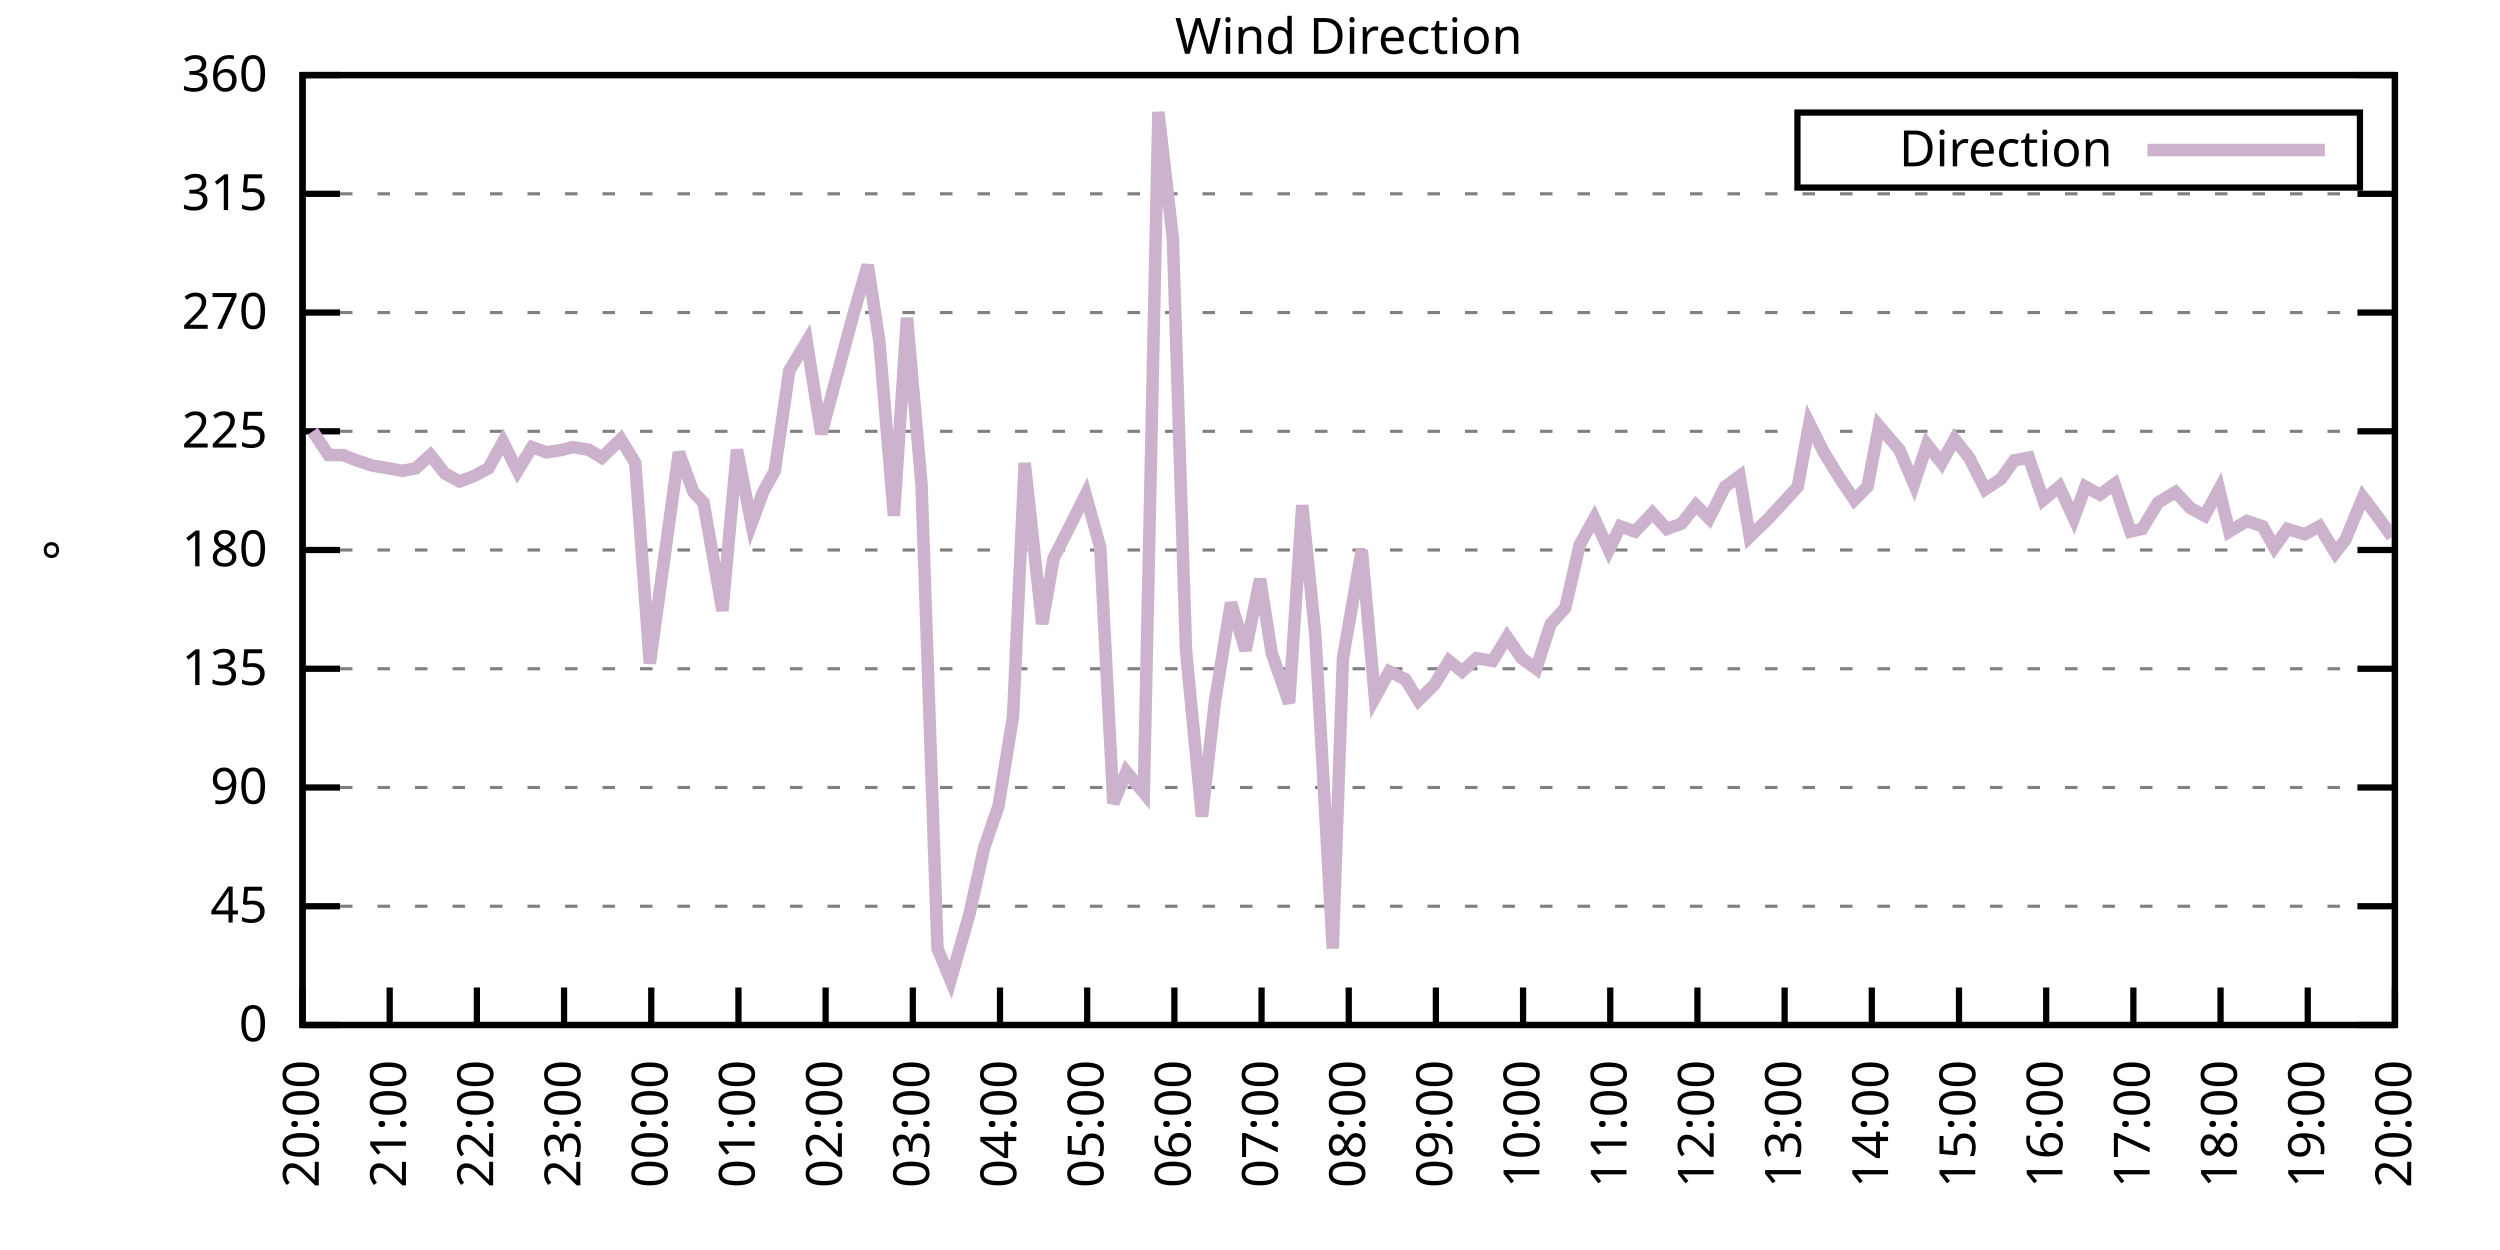
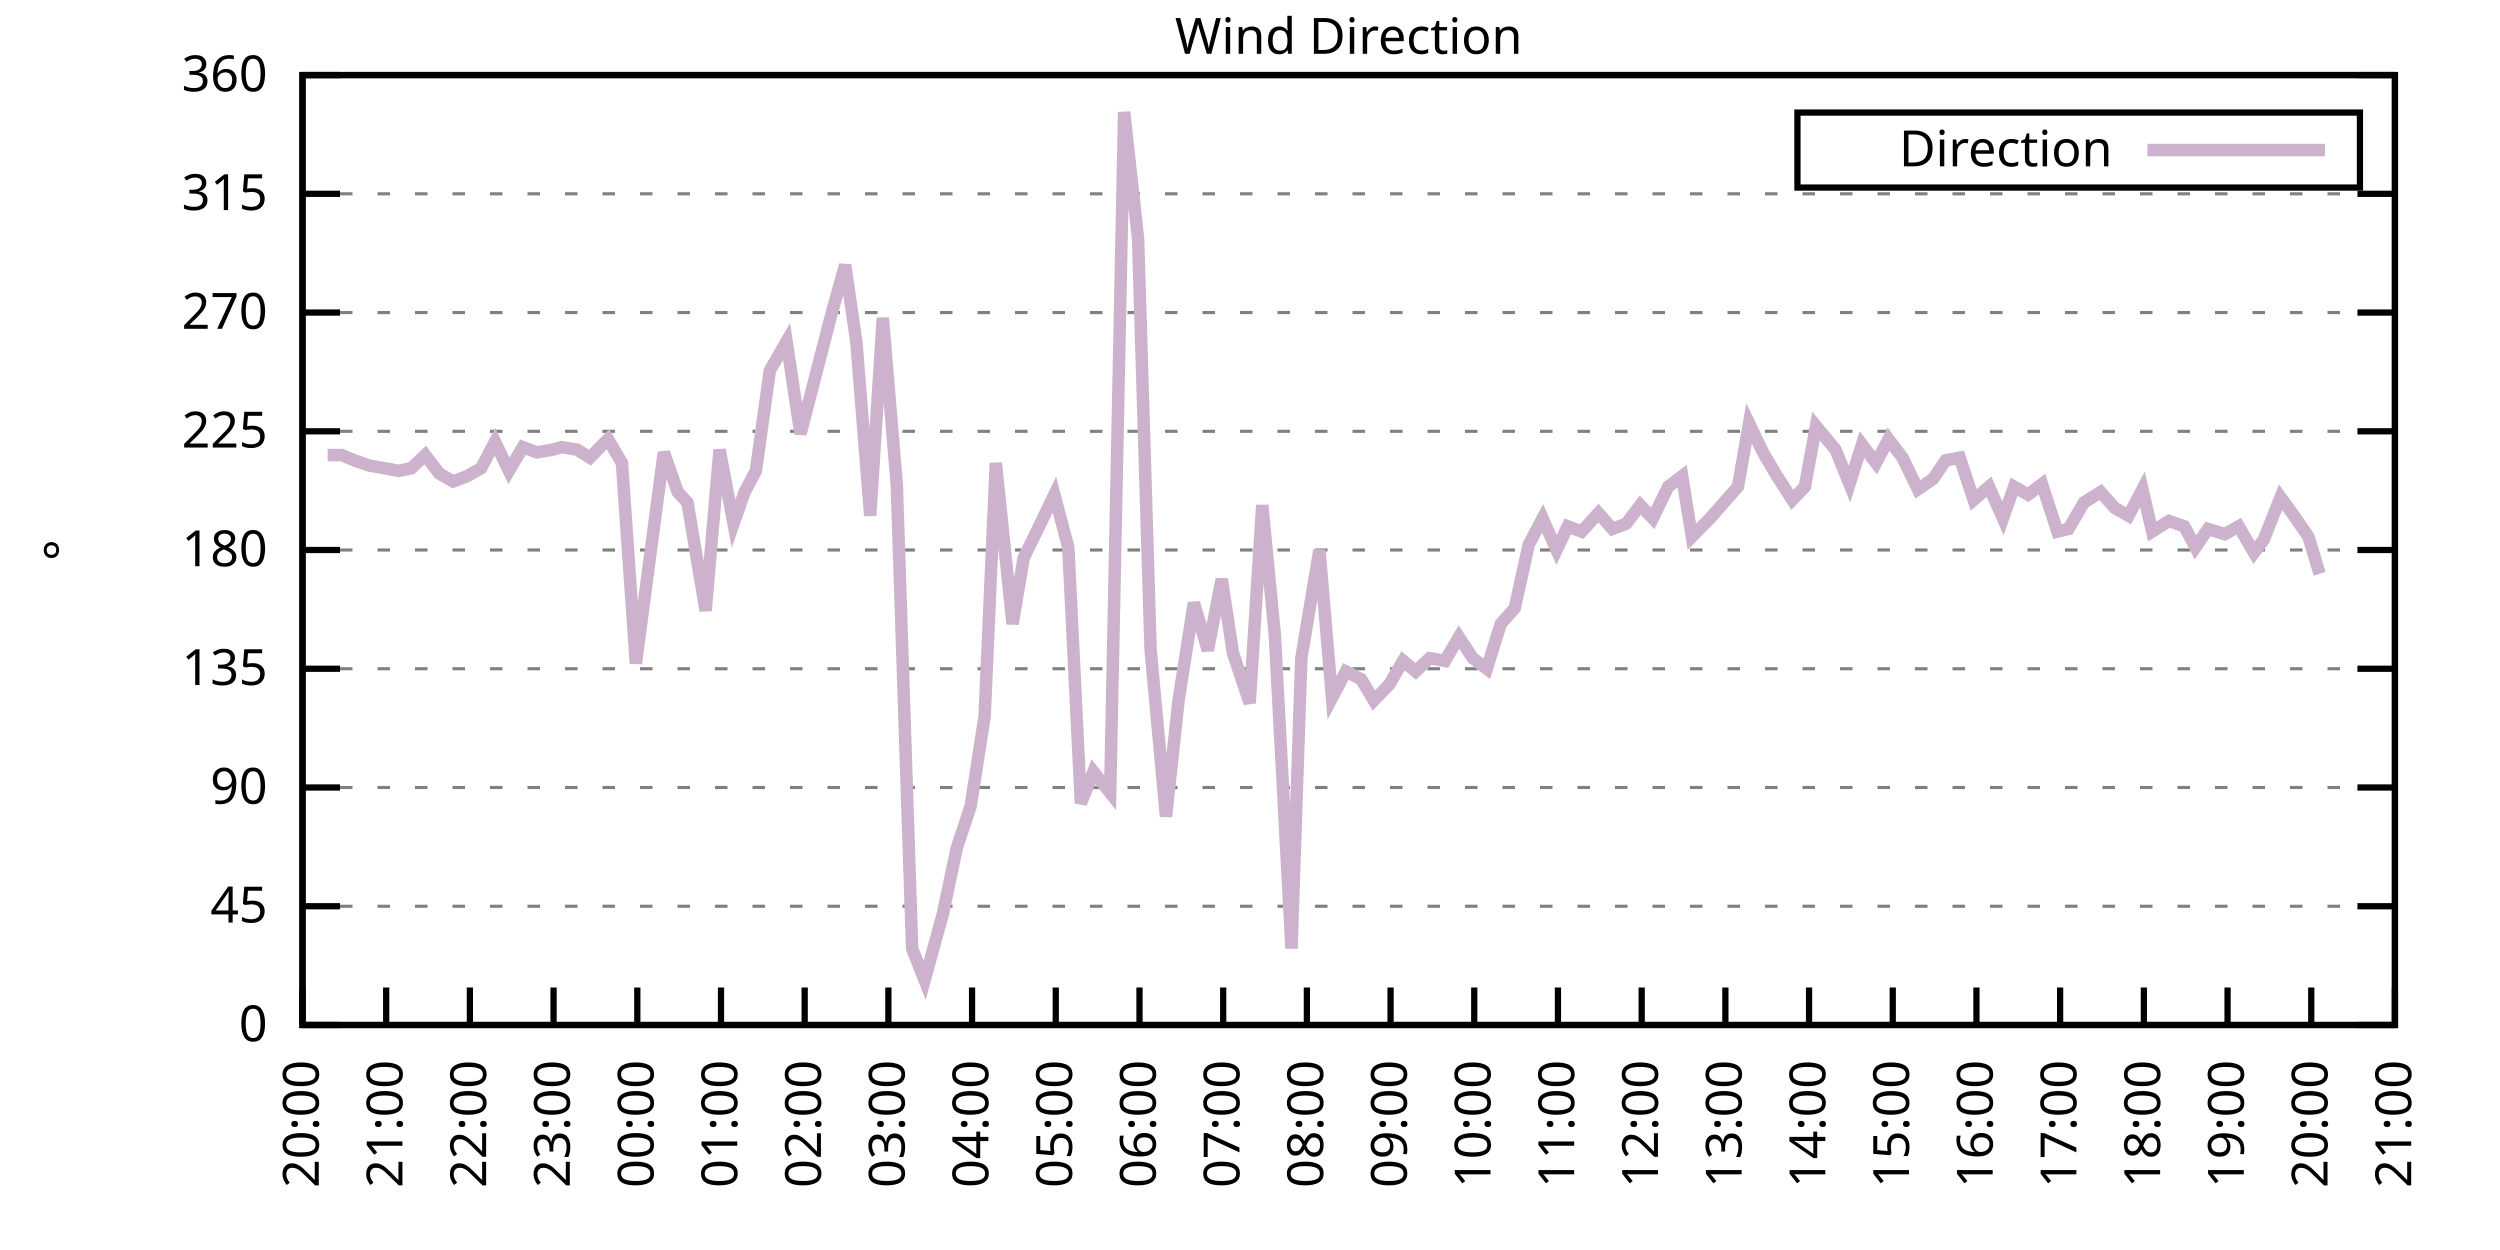
<svg xmlns="http://www.w3.org/2000/svg" xmlns:xlink="http://www.w3.org/1999/xlink" width="400" height="200" viewBox="0 0 400 200">
  <g id="gnuplot_canvas">
    <rect x="0" y="0" width="400" height="200" fill="none" />
    <defs>
      <circle id="gpDot" r="0.5" stroke-width="0.5" stroke="currentColor" />
      <path id="gpPt0" stroke-width="0.333" stroke="currentColor" d="M-1,0 h2 M0,-1 v2" />
      <path id="gpPt1" stroke-width="0.333" stroke="currentColor" d="M-1,-1 L1,1 M1,-1 L-1,1" />
      <path id="gpPt2" stroke-width="0.333" stroke="currentColor" d="M-1,0 L1,0 M0,-1 L0,1 M-1,-1 L1,1 M-1,1 L1,-1" />
      <rect id="gpPt3" stroke-width="0.333" stroke="currentColor" x="-1" y="-1" width="2" height="2" />
      <rect id="gpPt4" stroke-width="0.333" stroke="currentColor" fill="currentColor" x="-1" y="-1" width="2" height="2" />
      <circle id="gpPt5" stroke-width="0.333" stroke="currentColor" cx="0" cy="0" r="1" />
      <use xlink:href="#gpPt5" id="gpPt6" fill="currentColor" stroke="none" />
      <path id="gpPt7" stroke-width="0.333" stroke="currentColor" d="M0,-1.33 L-1.33,0.67 L1.33,0.67 z" />
      <use xlink:href="#gpPt7" id="gpPt8" fill="currentColor" stroke="none" />
      <use xlink:href="#gpPt7" id="gpPt9" stroke="currentColor" transform="rotate(180)" />
      <use xlink:href="#gpPt9" id="gpPt10" fill="currentColor" stroke="none" />
      <use xlink:href="#gpPt3" id="gpPt11" stroke="currentColor" transform="rotate(45)" />
      <use xlink:href="#gpPt11" id="gpPt12" fill="currentColor" stroke="none" />
      <path id="gpPt13" stroke-width="0.333" stroke="currentColor" d="M0,1.330 L1.265,0.411 L0.782,-1.067 L-0.782,-1.076 L-1.265,0.411 z" />
      <use xlink:href="#gpPt13" id="gpPt14" fill="currentColor" stroke="none" />
      <filter id="textbox" filterUnits="objectBoundingBox" x="0" y="0" height="1" width="1">
        <feFlood flood-color="white" flood-opacity="1" result="bgnd" />
        <feComposite in="SourceGraphic" in2="bgnd" operator="atop" />
      </filter>
      <filter id="greybox" filterUnits="objectBoundingBox" x="0" y="0" height="1" width="1">
        <feFlood flood-color="lightgrey" flood-opacity="1" result="grey" />
        <feComposite in="SourceGraphic" in2="grey" operator="atop" />
      </filter>
    </defs>
    <g fill="none" color="white" stroke="currentColor" stroke-width="1.00" stroke-linecap="butt" stroke-linejoin="miter">
</g>
    <g fill="none" color="black" stroke="currentColor" stroke-width="1.00" stroke-linecap="butt" stroke-linejoin="miter">
      <g stroke="none" shape-rendering="crispEdges">
        <polygon fill="rgb(255, 255, 255)" points="48.40,164.00 383.18,164.00 383.18,12.02 48.40,12.02 " />
      </g>
    </g>
    <g fill="none" color="black" stroke="currentColor" stroke-width="1.00" stroke-linecap="butt" stroke-linejoin="miter">
</g>
    <g fill="none" color="black" stroke="black" stroke-width="0.50" stroke-linecap="butt" stroke-linejoin="miter">
</g>
    <g fill="none" color="gray" stroke="currentColor" stroke-width="0.50" stroke-linecap="butt" stroke-linejoin="miter">
      <path stroke="gray" stroke-dasharray="2,4" class="gridline" d="M48.40,164.00 L383.19,164.00  " />
    </g>
    <g fill="none" color="gray" stroke="gray" stroke-width="1.00" stroke-linecap="butt" stroke-linejoin="miter">
</g>
    <g fill="none" color="black" stroke="currentColor" stroke-width="1.00" stroke-linecap="butt" stroke-linejoin="miter">
      <path stroke="black" d="M48.40,164.00 L54.40,164.00 M383.19,164.00 L377.19,164.00  " />
      <g transform="translate(42.80,166.60)" stroke="none" fill="black" font-family="Sans" font-size="8.00" text-anchor="end">
        <text>
          <tspan font-family="Sans"> 0</tspan>
        </text>
      </g>
    </g>
    <g fill="none" color="black" stroke="currentColor" stroke-width="1.00" stroke-linecap="butt" stroke-linejoin="miter">
</g>
    <g fill="none" color="black" stroke="black" stroke-width="0.50" stroke-linecap="butt" stroke-linejoin="miter">
</g>
    <g fill="none" color="gray" stroke="currentColor" stroke-width="0.50" stroke-linecap="butt" stroke-linejoin="miter">
      <path stroke="gray" stroke-dasharray="2,4" class="gridline" d="M48.40,145.00 L383.19,145.00  " />
    </g>
    <g fill="none" color="gray" stroke="gray" stroke-width="1.00" stroke-linecap="butt" stroke-linejoin="miter">
</g>
    <g fill="none" color="black" stroke="currentColor" stroke-width="1.00" stroke-linecap="butt" stroke-linejoin="miter">
      <path stroke="black" d="M48.40,145.00 L54.40,145.00 M383.19,145.00 L377.19,145.00  " />
      <g transform="translate(42.80,147.60)" stroke="none" fill="black" font-family="Sans" font-size="8.00" text-anchor="end">
        <text>
          <tspan font-family="Sans"> 45</tspan>
        </text>
      </g>
    </g>
    <g fill="none" color="black" stroke="currentColor" stroke-width="1.00" stroke-linecap="butt" stroke-linejoin="miter">
</g>
    <g fill="none" color="black" stroke="black" stroke-width="0.50" stroke-linecap="butt" stroke-linejoin="miter">
</g>
    <g fill="none" color="gray" stroke="currentColor" stroke-width="0.50" stroke-linecap="butt" stroke-linejoin="miter">
      <path stroke="gray" stroke-dasharray="2,4" class="gridline" d="M48.40,126.00 L383.19,126.00  " />
    </g>
    <g fill="none" color="gray" stroke="gray" stroke-width="1.00" stroke-linecap="butt" stroke-linejoin="miter">
</g>
    <g fill="none" color="black" stroke="currentColor" stroke-width="1.00" stroke-linecap="butt" stroke-linejoin="miter">
      <path stroke="black" d="M48.40,126.00 L54.40,126.00 M383.19,126.00 L377.19,126.00  " />
      <g transform="translate(42.80,128.60)" stroke="none" fill="black" font-family="Sans" font-size="8.00" text-anchor="end">
        <text>
          <tspan font-family="Sans"> 90</tspan>
        </text>
      </g>
    </g>
    <g fill="none" color="black" stroke="currentColor" stroke-width="1.00" stroke-linecap="butt" stroke-linejoin="miter">
</g>
    <g fill="none" color="black" stroke="black" stroke-width="0.50" stroke-linecap="butt" stroke-linejoin="miter">
</g>
    <g fill="none" color="gray" stroke="currentColor" stroke-width="0.50" stroke-linecap="butt" stroke-linejoin="miter">
      <path stroke="gray" stroke-dasharray="2,4" class="gridline" d="M48.40,107.00 L383.19,107.00  " />
    </g>
    <g fill="none" color="gray" stroke="gray" stroke-width="1.00" stroke-linecap="butt" stroke-linejoin="miter">
</g>
    <g fill="none" color="black" stroke="currentColor" stroke-width="1.00" stroke-linecap="butt" stroke-linejoin="miter">
      <path stroke="black" d="M48.40,107.00 L54.40,107.00 M383.19,107.00 L377.19,107.00  " />
      <g transform="translate(42.80,109.60)" stroke="none" fill="black" font-family="Sans" font-size="8.00" text-anchor="end">
        <text>
          <tspan font-family="Sans"> 135</tspan>
        </text>
      </g>
    </g>
    <g fill="none" color="black" stroke="currentColor" stroke-width="1.00" stroke-linecap="butt" stroke-linejoin="miter">
</g>
    <g fill="none" color="black" stroke="black" stroke-width="0.50" stroke-linecap="butt" stroke-linejoin="miter">
</g>
    <g fill="none" color="gray" stroke="currentColor" stroke-width="0.50" stroke-linecap="butt" stroke-linejoin="miter">
      <path stroke="gray" stroke-dasharray="2,4" class="gridline" d="M48.40,88.00 L383.19,88.00  " />
    </g>
    <g fill="none" color="gray" stroke="gray" stroke-width="1.00" stroke-linecap="butt" stroke-linejoin="miter">
</g>
    <g fill="none" color="black" stroke="currentColor" stroke-width="1.00" stroke-linecap="butt" stroke-linejoin="miter">
      <path stroke="black" d="M48.40,88.00 L54.40,88.00 M383.19,88.00 L377.19,88.00  " />
      <g transform="translate(42.80,90.60)" stroke="none" fill="black" font-family="Sans" font-size="8.00" text-anchor="end">
        <text>
          <tspan font-family="Sans"> 180</tspan>
        </text>
      </g>
    </g>
    <g fill="none" color="black" stroke="currentColor" stroke-width="1.00" stroke-linecap="butt" stroke-linejoin="miter">
</g>
    <g fill="none" color="black" stroke="black" stroke-width="0.50" stroke-linecap="butt" stroke-linejoin="miter">
</g>
    <g fill="none" color="gray" stroke="currentColor" stroke-width="0.50" stroke-linecap="butt" stroke-linejoin="miter">
      <path stroke="gray" stroke-dasharray="2,4" class="gridline" d="M48.40,69.01 L383.19,69.01  " />
    </g>
    <g fill="none" color="gray" stroke="gray" stroke-width="1.00" stroke-linecap="butt" stroke-linejoin="miter">
</g>
    <g fill="none" color="black" stroke="currentColor" stroke-width="1.00" stroke-linecap="butt" stroke-linejoin="miter">
      <path stroke="black" d="M48.40,69.01 L54.40,69.01 M383.19,69.01 L377.19,69.01  " />
      <g transform="translate(42.80,71.61)" stroke="none" fill="black" font-family="Sans" font-size="8.00" text-anchor="end">
        <text>
          <tspan font-family="Sans"> 225</tspan>
        </text>
      </g>
    </g>
    <g fill="none" color="black" stroke="currentColor" stroke-width="1.00" stroke-linecap="butt" stroke-linejoin="miter">
</g>
    <g fill="none" color="black" stroke="black" stroke-width="0.50" stroke-linecap="butt" stroke-linejoin="miter">
</g>
    <g fill="none" color="gray" stroke="currentColor" stroke-width="0.50" stroke-linecap="butt" stroke-linejoin="miter">
      <path stroke="gray" stroke-dasharray="2,4" class="gridline" d="M48.40,50.01 L383.19,50.01  " />
    </g>
    <g fill="none" color="gray" stroke="gray" stroke-width="1.00" stroke-linecap="butt" stroke-linejoin="miter">
</g>
    <g fill="none" color="black" stroke="currentColor" stroke-width="1.00" stroke-linecap="butt" stroke-linejoin="miter">
      <path stroke="black" d="M48.40,50.01 L54.40,50.01 M383.19,50.01 L377.19,50.01  " />
      <g transform="translate(42.80,52.61)" stroke="none" fill="black" font-family="Sans" font-size="8.00" text-anchor="end">
        <text>
          <tspan font-family="Sans"> 270</tspan>
        </text>
      </g>
    </g>
    <g fill="none" color="black" stroke="currentColor" stroke-width="1.00" stroke-linecap="butt" stroke-linejoin="miter">
</g>
    <g fill="none" color="black" stroke="black" stroke-width="0.50" stroke-linecap="butt" stroke-linejoin="miter">
</g>
    <g fill="none" color="gray" stroke="currentColor" stroke-width="0.50" stroke-linecap="butt" stroke-linejoin="miter">
      <path stroke="gray" stroke-dasharray="2,4" class="gridline" d="M48.40,31.01 L383.19,31.01  " />
    </g>
    <g fill="none" color="gray" stroke="gray" stroke-width="1.00" stroke-linecap="butt" stroke-linejoin="miter">
</g>
    <g fill="none" color="black" stroke="currentColor" stroke-width="1.00" stroke-linecap="butt" stroke-linejoin="miter">
      <path stroke="black" d="M48.40,31.01 L54.40,31.01 M383.19,31.01 L377.19,31.01  " />
      <g transform="translate(42.80,33.61)" stroke="none" fill="black" font-family="Sans" font-size="8.00" text-anchor="end">
        <text>
          <tspan font-family="Sans"> 315</tspan>
        </text>
      </g>
    </g>
    <g fill="none" color="black" stroke="currentColor" stroke-width="1.00" stroke-linecap="butt" stroke-linejoin="miter">
</g>
    <g fill="none" color="black" stroke="black" stroke-width="0.50" stroke-linecap="butt" stroke-linejoin="miter">
</g>
    <g fill="none" color="gray" stroke="currentColor" stroke-width="0.50" stroke-linecap="butt" stroke-linejoin="miter">
      <path stroke="gray" stroke-dasharray="2,4" class="gridline" d="M48.40,12.01 L383.19,12.01  " />
    </g>
    <g fill="none" color="gray" stroke="gray" stroke-width="1.00" stroke-linecap="butt" stroke-linejoin="miter">
</g>
    <g fill="none" color="black" stroke="currentColor" stroke-width="1.00" stroke-linecap="butt" stroke-linejoin="miter">
      <path stroke="black" d="M48.40,12.01 L54.40,12.01 M383.19,12.01 L377.19,12.01  " />
      <g transform="translate(42.80,14.61)" stroke="none" fill="black" font-family="Sans" font-size="8.00" text-anchor="end">
        <text>
          <tspan font-family="Sans"> 360</tspan>
        </text>
      </g>
    </g>
    <g fill="none" color="black" stroke="currentColor" stroke-width="1.00" stroke-linecap="butt" stroke-linejoin="miter">
      <path stroke="black" d="M48.40,164.00 L48.40,158.00  " />
      <g transform="translate(51.00,169.60) rotate(270.00)" stroke="none" fill="black" font-family="Sans" font-size="8.00" text-anchor="end">
        <text>
          <tspan font-family="Sans">20:00</tspan>
        </text>
      </g>
    </g>
    <g fill="none" color="black" stroke="currentColor" stroke-width="1.00" stroke-linecap="butt" stroke-linejoin="miter">
-       <path stroke="black" d="M62.35,164.00 L62.35,158.00  " />
-       <g transform="translate(64.95,169.60) rotate(270.00)" stroke="none" fill="black" font-family="Sans" font-size="8.00" text-anchor="end">
+       <path stroke="black" d="M61.79,164.00 L61.79,158.00  " />
+       <g transform="translate(64.39,169.60) rotate(270.00)" stroke="none" fill="black" font-family="Sans" font-size="8.00" text-anchor="end">
        <text>
          <tspan font-family="Sans">21:00</tspan>
        </text>
      </g>
    </g>
    <g fill="none" color="black" stroke="currentColor" stroke-width="1.00" stroke-linecap="butt" stroke-linejoin="miter">
-       <path stroke="black" d="M76.30,164.00 L76.30,158.00  " />
-       <g transform="translate(78.90,169.60) rotate(270.00)" stroke="none" fill="black" font-family="Sans" font-size="8.00" text-anchor="end">
+       <path stroke="black" d="M75.18,164.00 L75.18,158.00  " />
+       <g transform="translate(77.78,169.60) rotate(270.00)" stroke="none" fill="black" font-family="Sans" font-size="8.00" text-anchor="end">
        <text>
          <tspan font-family="Sans">22:00</tspan>
        </text>
      </g>
    </g>
    <g fill="none" color="black" stroke="currentColor" stroke-width="1.00" stroke-linecap="butt" stroke-linejoin="miter">
-       <path stroke="black" d="M90.25,164.00 L90.25,158.00  " />
-       <g transform="translate(92.85,169.60) rotate(270.00)" stroke="none" fill="black" font-family="Sans" font-size="8.00" text-anchor="end">
+       <path stroke="black" d="M88.57,164.00 L88.57,158.00  " />
+       <g transform="translate(91.17,169.60) rotate(270.00)" stroke="none" fill="black" font-family="Sans" font-size="8.00" text-anchor="end">
        <text>
          <tspan font-family="Sans">23:00</tspan>
        </text>
      </g>
    </g>
    <g fill="none" color="black" stroke="currentColor" stroke-width="1.00" stroke-linecap="butt" stroke-linejoin="miter">
-       <path stroke="black" d="M104.20,164.00 L104.20,158.00  " />
-       <g transform="translate(106.80,169.60) rotate(270.00)" stroke="none" fill="black" font-family="Sans" font-size="8.00" text-anchor="end">
+       <path stroke="black" d="M101.97,164.00 L101.97,158.00  " />
+       <g transform="translate(104.57,169.60) rotate(270.00)" stroke="none" fill="black" font-family="Sans" font-size="8.00" text-anchor="end">
        <text>
          <tspan font-family="Sans">00:00</tspan>
        </text>
      </g>
    </g>
    <g fill="none" color="black" stroke="currentColor" stroke-width="1.00" stroke-linecap="butt" stroke-linejoin="miter">
-       <path stroke="black" d="M118.15,164.00 L118.15,158.00  " />
-       <g transform="translate(120.75,169.60) rotate(270.00)" stroke="none" fill="black" font-family="Sans" font-size="8.00" text-anchor="end">
+       <path stroke="black" d="M115.36,164.00 L115.36,158.00  " />
+       <g transform="translate(117.96,169.60) rotate(270.00)" stroke="none" fill="black" font-family="Sans" font-size="8.00" text-anchor="end">
        <text>
          <tspan font-family="Sans">01:00</tspan>
        </text>
      </g>
    </g>
    <g fill="none" color="black" stroke="currentColor" stroke-width="1.00" stroke-linecap="butt" stroke-linejoin="miter">
-       <path stroke="black" d="M132.10,164.00 L132.10,158.00  " />
-       <g transform="translate(134.70,169.60) rotate(270.00)" stroke="none" fill="black" font-family="Sans" font-size="8.00" text-anchor="end">
+       <path stroke="black" d="M128.75,164.00 L128.75,158.00  " />
+       <g transform="translate(131.35,169.60) rotate(270.00)" stroke="none" fill="black" font-family="Sans" font-size="8.00" text-anchor="end">
        <text>
          <tspan font-family="Sans">02:00</tspan>
        </text>
      </g>
    </g>
    <g fill="none" color="black" stroke="currentColor" stroke-width="1.00" stroke-linecap="butt" stroke-linejoin="miter">
-       <path stroke="black" d="M146.05,164.00 L146.05,158.00  " />
-       <g transform="translate(148.65,169.60) rotate(270.00)" stroke="none" fill="black" font-family="Sans" font-size="8.00" text-anchor="end">
+       <path stroke="black" d="M142.14,164.00 L142.14,158.00  " />
+       <g transform="translate(144.74,169.60) rotate(270.00)" stroke="none" fill="black" font-family="Sans" font-size="8.00" text-anchor="end">
        <text>
          <tspan font-family="Sans">03:00</tspan>
        </text>
      </g>
    </g>
    <g fill="none" color="black" stroke="currentColor" stroke-width="1.00" stroke-linecap="butt" stroke-linejoin="miter">
-       <path stroke="black" d="M160.00,164.00 L160.00,158.00  " />
-       <g transform="translate(162.60,169.60) rotate(270.00)" stroke="none" fill="black" font-family="Sans" font-size="8.00" text-anchor="end">
+       <path stroke="black" d="M155.53,164.00 L155.53,158.00  " />
+       <g transform="translate(158.13,169.60) rotate(270.00)" stroke="none" fill="black" font-family="Sans" font-size="8.00" text-anchor="end">
        <text>
          <tspan font-family="Sans">04:00</tspan>
        </text>
      </g>
    </g>
    <g fill="none" color="black" stroke="currentColor" stroke-width="1.00" stroke-linecap="butt" stroke-linejoin="miter">
-       <path stroke="black" d="M173.95,164.00 L173.95,158.00  " />
-       <g transform="translate(176.55,169.60) rotate(270.00)" stroke="none" fill="black" font-family="Sans" font-size="8.00" text-anchor="end">
+       <path stroke="black" d="M168.92,164.00 L168.92,158.00  " />
+       <g transform="translate(171.52,169.60) rotate(270.00)" stroke="none" fill="black" font-family="Sans" font-size="8.00" text-anchor="end">
        <text>
          <tspan font-family="Sans">05:00</tspan>
        </text>
      </g>
    </g>
    <g fill="none" color="black" stroke="currentColor" stroke-width="1.00" stroke-linecap="butt" stroke-linejoin="miter">
-       <path stroke="black" d="M187.90,164.00 L187.90,158.00  " />
-       <g transform="translate(190.50,169.60) rotate(270.00)" stroke="none" fill="black" font-family="Sans" font-size="8.00" text-anchor="end">
+       <path stroke="black" d="M182.32,164.00 L182.32,158.00  " />
+       <g transform="translate(184.92,169.60) rotate(270.00)" stroke="none" fill="black" font-family="Sans" font-size="8.00" text-anchor="end">
        <text>
          <tspan font-family="Sans">06:00</tspan>
        </text>
      </g>
    </g>
    <g fill="none" color="black" stroke="currentColor" stroke-width="1.00" stroke-linecap="butt" stroke-linejoin="miter">
-       <path stroke="black" d="M201.85,164.00 L201.85,158.00  " />
-       <g transform="translate(204.45,169.60) rotate(270.00)" stroke="none" fill="black" font-family="Sans" font-size="8.00" text-anchor="end">
+       <path stroke="black" d="M195.71,164.00 L195.71,158.00  " />
+       <g transform="translate(198.31,169.60) rotate(270.00)" stroke="none" fill="black" font-family="Sans" font-size="8.00" text-anchor="end">
        <text>
          <tspan font-family="Sans">07:00</tspan>
        </text>
      </g>
    </g>
    <g fill="none" color="black" stroke="currentColor" stroke-width="1.00" stroke-linecap="butt" stroke-linejoin="miter">
-       <path stroke="black" d="M215.80,164.00 L215.80,158.00  " />
-       <g transform="translate(218.40,169.60) rotate(270.00)" stroke="none" fill="black" font-family="Sans" font-size="8.00" text-anchor="end">
+       <path stroke="black" d="M209.10,164.00 L209.10,158.00  " />
+       <g transform="translate(211.70,169.60) rotate(270.00)" stroke="none" fill="black" font-family="Sans" font-size="8.00" text-anchor="end">
        <text>
          <tspan font-family="Sans">08:00</tspan>
        </text>
      </g>
    </g>
    <g fill="none" color="black" stroke="currentColor" stroke-width="1.00" stroke-linecap="butt" stroke-linejoin="miter">
-       <path stroke="black" d="M229.74,164.00 L229.74,158.00  " />
-       <g transform="translate(232.34,169.60) rotate(270.00)" stroke="none" fill="black" font-family="Sans" font-size="8.00" text-anchor="end">
+       <path stroke="black" d="M222.49,164.00 L222.49,158.00  " />
+       <g transform="translate(225.09,169.60) rotate(270.00)" stroke="none" fill="black" font-family="Sans" font-size="8.00" text-anchor="end">
        <text>
          <tspan font-family="Sans">09:00</tspan>
        </text>
      </g>
    </g>
    <g fill="none" color="black" stroke="currentColor" stroke-width="1.00" stroke-linecap="butt" stroke-linejoin="miter">
-       <path stroke="black" d="M243.69,164.00 L243.69,158.00  " />
-       <g transform="translate(246.29,169.60) rotate(270.00)" stroke="none" fill="black" font-family="Sans" font-size="8.00" text-anchor="end">
+       <path stroke="black" d="M235.88,164.00 L235.88,158.00  " />
+       <g transform="translate(238.48,169.60) rotate(270.00)" stroke="none" fill="black" font-family="Sans" font-size="8.00" text-anchor="end">
        <text>
          <tspan font-family="Sans">10:00</tspan>
        </text>
      </g>
    </g>
    <g fill="none" color="black" stroke="currentColor" stroke-width="1.00" stroke-linecap="butt" stroke-linejoin="miter">
-       <path stroke="black" d="M257.64,164.00 L257.64,158.00  " />
-       <g transform="translate(260.24,169.60) rotate(270.00)" stroke="none" fill="black" font-family="Sans" font-size="8.00" text-anchor="end">
+       <path stroke="black" d="M249.27,164.00 L249.27,158.00  " />
+       <g transform="translate(251.87,169.60) rotate(270.00)" stroke="none" fill="black" font-family="Sans" font-size="8.00" text-anchor="end">
        <text>
          <tspan font-family="Sans">11:00</tspan>
        </text>
      </g>
    </g>
    <g fill="none" color="black" stroke="currentColor" stroke-width="1.00" stroke-linecap="butt" stroke-linejoin="miter">
-       <path stroke="black" d="M271.59,164.00 L271.59,158.00  " />
-       <g transform="translate(274.19,169.60) rotate(270.00)" stroke="none" fill="black" font-family="Sans" font-size="8.00" text-anchor="end">
+       <path stroke="black" d="M262.67,164.00 L262.67,158.00  " />
+       <g transform="translate(265.27,169.60) rotate(270.00)" stroke="none" fill="black" font-family="Sans" font-size="8.00" text-anchor="end">
        <text>
          <tspan font-family="Sans">12:00</tspan>
        </text>
      </g>
    </g>
    <g fill="none" color="black" stroke="currentColor" stroke-width="1.00" stroke-linecap="butt" stroke-linejoin="miter">
-       <path stroke="black" d="M285.54,164.00 L285.54,158.00  " />
-       <g transform="translate(288.14,169.60) rotate(270.00)" stroke="none" fill="black" font-family="Sans" font-size="8.00" text-anchor="end">
+       <path stroke="black" d="M276.06,164.00 L276.06,158.00  " />
+       <g transform="translate(278.66,169.60) rotate(270.00)" stroke="none" fill="black" font-family="Sans" font-size="8.00" text-anchor="end">
        <text>
          <tspan font-family="Sans">13:00</tspan>
        </text>
      </g>
    </g>
    <g fill="none" color="black" stroke="currentColor" stroke-width="1.00" stroke-linecap="butt" stroke-linejoin="miter">
-       <path stroke="black" d="M299.49,164.00 L299.49,158.00  " />
-       <g transform="translate(302.09,169.60) rotate(270.00)" stroke="none" fill="black" font-family="Sans" font-size="8.00" text-anchor="end">
+       <path stroke="black" d="M289.45,164.00 L289.45,158.00  " />
+       <g transform="translate(292.05,169.60) rotate(270.00)" stroke="none" fill="black" font-family="Sans" font-size="8.00" text-anchor="end">
        <text>
          <tspan font-family="Sans">14:00</tspan>
        </text>
      </g>
    </g>
    <g fill="none" color="black" stroke="currentColor" stroke-width="1.00" stroke-linecap="butt" stroke-linejoin="miter">
-       <path stroke="black" d="M313.44,164.00 L313.44,158.00  " />
-       <g transform="translate(316.04,169.60) rotate(270.00)" stroke="none" fill="black" font-family="Sans" font-size="8.00" text-anchor="end">
+       <path stroke="black" d="M302.84,164.00 L302.84,158.00  " />
+       <g transform="translate(305.44,169.60) rotate(270.00)" stroke="none" fill="black" font-family="Sans" font-size="8.00" text-anchor="end">
        <text>
          <tspan font-family="Sans">15:00</tspan>
        </text>
      </g>
    </g>
    <g fill="none" color="black" stroke="currentColor" stroke-width="1.00" stroke-linecap="butt" stroke-linejoin="miter">
-       <path stroke="black" d="M327.39,164.00 L327.39,158.00  " />
-       <g transform="translate(329.99,169.60) rotate(270.00)" stroke="none" fill="black" font-family="Sans" font-size="8.00" text-anchor="end">
+       <path stroke="black" d="M316.23,164.00 L316.23,158.00  " />
+       <g transform="translate(318.83,169.60) rotate(270.00)" stroke="none" fill="black" font-family="Sans" font-size="8.00" text-anchor="end">
        <text>
          <tspan font-family="Sans">16:00</tspan>
        </text>
      </g>
    </g>
    <g fill="none" color="black" stroke="currentColor" stroke-width="1.00" stroke-linecap="butt" stroke-linejoin="miter">
-       <path stroke="black" d="M341.34,164.00 L341.34,158.00  " />
-       <g transform="translate(343.94,169.60) rotate(270.00)" stroke="none" fill="black" font-family="Sans" font-size="8.00" text-anchor="end">
+       <path stroke="black" d="M329.62,164.00 L329.62,158.00  " />
+       <g transform="translate(332.22,169.60) rotate(270.00)" stroke="none" fill="black" font-family="Sans" font-size="8.00" text-anchor="end">
        <text>
          <tspan font-family="Sans">17:00</tspan>
        </text>
      </g>
    </g>
    <g fill="none" color="black" stroke="currentColor" stroke-width="1.00" stroke-linecap="butt" stroke-linejoin="miter">
-       <path stroke="black" d="M355.29,164.00 L355.29,158.00  " />
-       <g transform="translate(357.89,169.60) rotate(270.00)" stroke="none" fill="black" font-family="Sans" font-size="8.00" text-anchor="end">
+       <path stroke="black" d="M343.02,164.00 L343.02,158.00  " />
+       <g transform="translate(345.62,169.60) rotate(270.00)" stroke="none" fill="black" font-family="Sans" font-size="8.00" text-anchor="end">
        <text>
          <tspan font-family="Sans">18:00</tspan>
        </text>
      </g>
    </g>
    <g fill="none" color="black" stroke="currentColor" stroke-width="1.00" stroke-linecap="butt" stroke-linejoin="miter">
-       <path stroke="black" d="M369.24,164.00 L369.24,158.00  " />
-       <g transform="translate(371.84,169.60) rotate(270.00)" stroke="none" fill="black" font-family="Sans" font-size="8.00" text-anchor="end">
+       <path stroke="black" d="M356.41,164.00 L356.41,158.00  " />
+       <g transform="translate(359.01,169.60) rotate(270.00)" stroke="none" fill="black" font-family="Sans" font-size="8.00" text-anchor="end">
        <text>
          <tspan font-family="Sans">19:00</tspan>
+         </text>
+       </g>
+     </g>
+     <g fill="none" color="black" stroke="currentColor" stroke-width="1.00" stroke-linecap="butt" stroke-linejoin="miter">
+       <path stroke="black" d="M369.80,164.00 L369.80,158.00  " />
+       <g transform="translate(372.40,169.60) rotate(270.00)" stroke="none" fill="black" font-family="Sans" font-size="8.00" text-anchor="end">
+         <text>
+           <tspan font-family="Sans">20:00</tspan>
        </text>
      </g>
    </g>
    <g fill="none" color="black" stroke="currentColor" stroke-width="1.00" stroke-linecap="butt" stroke-linejoin="miter">
      <path stroke="black" d="M383.19,164.00 L383.19,158.00  " />
      <g transform="translate(385.79,169.60) rotate(270.00)" stroke="none" fill="black" font-family="Sans" font-size="8.00" text-anchor="end">
        <text>
-           <tspan font-family="Sans">20:00</tspan>
+           <tspan font-family="Sans">21:00</tspan>
        </text>
      </g>
    </g>
    <g fill="none" color="black" stroke="currentColor" stroke-width="1.00" stroke-linecap="butt" stroke-linejoin="miter">
</g>
    <g fill="none" color="black" stroke="currentColor" stroke-width="1.00" stroke-linecap="butt" stroke-linejoin="miter">
      <path stroke="black" d="M48.40,12.01 L48.40,164.00 L383.19,164.00 L383.19,12.01 L48.40,12.01 Z  " />
    </g>
    <g fill="none" color="black" stroke="currentColor" stroke-width="1.00" stroke-linecap="butt" stroke-linejoin="miter">
</g>
    <g fill="none" color="black" stroke="currentColor" stroke-width="1.00" stroke-linecap="butt" stroke-linejoin="miter">
      <path stroke="black" d="M287.59,30.01 L287.59,18.01 L377.59,18.01 L377.59,30.01 L287.59,30.01 Z  " />
    </g>
    <g id="Wind_direction_plot_1">
      <g fill="none" color="white" stroke="black" stroke-width="2.00" stroke-linecap="butt" stroke-linejoin="miter">
</g>
      <g fill="none" color="black" stroke="currentColor" stroke-width="2.00" stroke-linecap="butt" stroke-linejoin="miter">
        <g transform="translate(337.99,26.61)" stroke="none" fill="black" font-family="Sans" font-size="8.00" text-anchor="end">
          <text>
            <tspan font-family="Sans">Direction</tspan>
          </text>
        </g>
      </g>
      <g fill="none" color="black" stroke="currentColor" stroke-width="2.00" stroke-linecap="butt" stroke-linejoin="miter">
-         <path stroke="rgb(204, 178, 204)" d="M343.59,24.01 L371.99,24.01 M50.03,69.01 L52.58,72.81 L54.91,72.81 L57.00,73.65 L59.56,74.49 L62.12,74.92   L64.44,75.34 L66.53,74.92 L68.86,72.81 L71.18,75.76 L73.51,77.03 L75.83,76.18 L78.16,74.92 L80.48,70.70   L82.81,75.34 L85.13,71.54 L87.46,72.38 L90.02,71.96 L91.64,71.54 L94.20,71.96 L96.29,73.23 L99.32,70.27   L101.64,74.07 L103.97,106.16 L108.62,72.38 L110.94,78.72 L112.57,80.41 L115.59,97.72 L117.92,71.96 L120.24,83.78   L122.10,78.72 L123.96,75.34 L126.29,59.30 L129.08,54.65 L131.40,69.43 L136.51,50.43 L138.84,42.41 L140.70,54.65   L143.02,82.52 L145.12,50.85 L147.44,77.45 L150.00,151.76 L152.09,156.82 L155.11,146.27 L157.44,135.71 L159.76,128.96   L162.09,114.60 L163.95,74.07 L166.74,99.83 L168.60,89.27 L171.39,83.78 L173.71,79.14 L176.04,87.58 L178.13,128.54   L180.22,123.47 L183.01,126.85 L185.34,17.92 L187.66,38.19 L189.76,104.05 L192.31,130.65 L194.41,112.07 L196.96,96.45   L199.29,104.05 L201.61,92.65 L203.47,104.47 L206.26,112.49 L208.36,80.83 L210.45,101.52 L213.24,151.76 L214.87,105.31   L217.89,88.00 L219.98,111.65 L222.30,107.43 L224.86,108.69 L226.95,112.07 L229.51,109.54 L231.84,105.74 L233.93,107.43   L236.25,105.31 L238.81,105.74 L241.14,101.94 L243.46,105.31 L245.79,107.00 L248.11,99.83 L250.44,97.29 L252.76,87.16   L255.09,82.94 L257.41,88.00 L259.27,84.21 L261.60,85.05 L264.39,82.09 L266.71,84.63 L269.04,83.78 L271.36,80.83   L273.45,82.94 L276.01,77.87 L278.34,76.18 L279.96,85.89 L282.99,82.94 L287.64,77.87 L289.50,67.74 L291.82,72.38   L294.15,76.18 L296.70,79.98 L298.80,77.87 L300.65,68.16 L303.91,71.96 L306.23,77.45 L308.33,71.12 L310.65,74.07   L312.74,70.27 L315.07,73.23 L317.63,78.29 L320.18,76.61 L322.28,73.65 L324.60,73.23 L326.93,79.98 L329.48,77.87   L331.81,82.94 L333.67,77.87 L335.99,79.14 L338.32,77.45 L340.88,85.05 L342.74,84.63 L345.29,80.41 L348.08,78.72   L350.41,81.25 L352.73,82.52 L355.06,78.29 L356.69,85.05 L359.48,83.36 L362.03,84.21 L363.89,87.58 L365.99,84.63   L368.78,85.47 L371.10,84.21 L373.66,88.43 L375.29,86.32 L378.08,79.56 L380.63,82.94 L382.73,85.89  " />
+         <path stroke="rgb(204, 178, 204)" d="M343.59,24.01 L371.99,24.01 M52.42,72.81 L54.65,72.81 L56.66,73.65 L59.11,74.49 L61.57,74.92 L63.80,75.34   L65.81,74.92 L68.04,72.81 L70.27,75.76 L72.50,77.03 L74.74,76.18 L76.97,74.92 L79.20,70.70 L81.43,75.34   L83.66,71.54 L85.90,72.38 L88.35,71.96 L89.91,71.54 L92.37,71.96 L94.38,73.23 L97.28,70.27 L99.51,74.07   L101.74,106.16 L106.21,72.38 L108.44,78.72 L110.00,80.41 L112.90,97.72 L115.13,71.96 L117.37,83.78 L119.15,78.72   L120.94,75.34 L123.17,59.30 L125.85,54.65 L128.08,69.43 L132.99,50.43 L135.22,42.41 L137.01,54.65 L139.24,82.52   L141.25,50.85 L143.48,77.45 L145.94,151.76 L147.94,156.82 L150.85,146.27 L153.08,135.71 L155.31,128.96 L157.54,114.60   L159.33,74.07 L162.01,99.83 L163.79,89.27 L166.47,83.78 L168.70,79.14 L170.93,87.58 L172.94,128.54 L174.95,123.47   L177.63,126.85 L179.86,17.92 L182.09,38.19 L184.10,104.05 L186.56,130.65 L188.57,112.07 L191.02,96.45 L193.25,104.05   L195.48,92.65 L197.27,104.47 L199.95,112.49 L201.96,80.83 L203.97,101.52 L206.64,151.76 L208.21,105.31 L211.11,88.00   L213.12,111.65 L215.35,107.43 L217.80,108.69 L219.81,112.07 L222.27,109.54 L224.50,105.74 L226.51,107.43 L228.74,105.31   L231.20,105.74 L233.43,101.94 L235.66,105.31 L237.89,107.00 L240.12,99.83 L242.36,97.29 L244.59,87.16 L246.82,82.94   L249.05,88.00 L250.84,84.21 L253.07,85.05 L255.75,82.09 L257.98,84.63 L260.21,83.78 L262.44,80.83 L264.45,82.94   L266.91,77.87 L269.14,76.18 L270.70,85.89 L273.60,82.94 L278.07,77.87 L279.85,67.74 L282.08,72.38 L284.32,76.18   L286.77,79.98 L288.78,77.87 L290.56,68.16 L293.69,71.96 L295.92,77.45 L297.93,71.12 L300.16,74.07 L302.17,70.27   L304.40,73.23 L306.86,78.29 L309.31,76.61 L311.32,73.65 L313.55,73.23 L315.79,79.98 L318.24,77.87 L320.47,82.94   L322.26,77.87 L324.49,79.14 L326.72,77.45 L329.18,85.05 L330.96,84.63 L333.42,80.41 L336.10,78.72 L338.33,81.25   L340.56,82.52 L342.79,78.29 L344.35,85.05 L347.03,83.36 L349.49,84.21 L351.27,87.58 L353.28,84.63 L355.96,85.47   L358.19,84.21 L360.65,88.43 L362.21,86.32 L364.89,79.56 L367.34,82.94 L369.35,85.89 L371.14,91.80  " />
      </g>
    </g>
    <g fill="none" color="black" stroke="currentColor" stroke-width="2.00" stroke-linecap="butt" stroke-linejoin="miter">
</g>
    <g fill="none" color="black" stroke="black" stroke-width="1.00" stroke-linecap="butt" stroke-linejoin="miter">
</g>
    <g fill="none" color="black" stroke="currentColor" stroke-width="1.00" stroke-linecap="butt" stroke-linejoin="miter">
      <path stroke="black" d="M48.40,12.01 L48.40,164.00 L383.19,164.00 L383.19,12.01 L48.40,12.01 Z  " />
      <g transform="translate(12.80,88.01) rotate(270.00)" stroke="none" fill="black" font-family="Sans" font-size="8.00" text-anchor="middle">
        <text>
          <tspan font-family="Sans">°</tspan>
        </text>
      </g>
    </g>
    <g fill="none" color="black" stroke="currentColor" stroke-width="1.00" stroke-linecap="butt" stroke-linejoin="miter">
</g>
    <g fill="none" color="black" stroke="currentColor" stroke-width="1.00" stroke-linecap="butt" stroke-linejoin="miter">
      <g transform="translate(215.79,8.61)" stroke="none" fill="black" font-family="Sans" font-size="8.00" text-anchor="middle">
        <text>
          <tspan font-family="Sans">Wind Direction</tspan>
        </text>
      </g>
    </g>
    <g fill="none" color="black" stroke="currentColor" stroke-width="1.00" stroke-linecap="butt" stroke-linejoin="miter">
</g>
  </g>
</svg>
